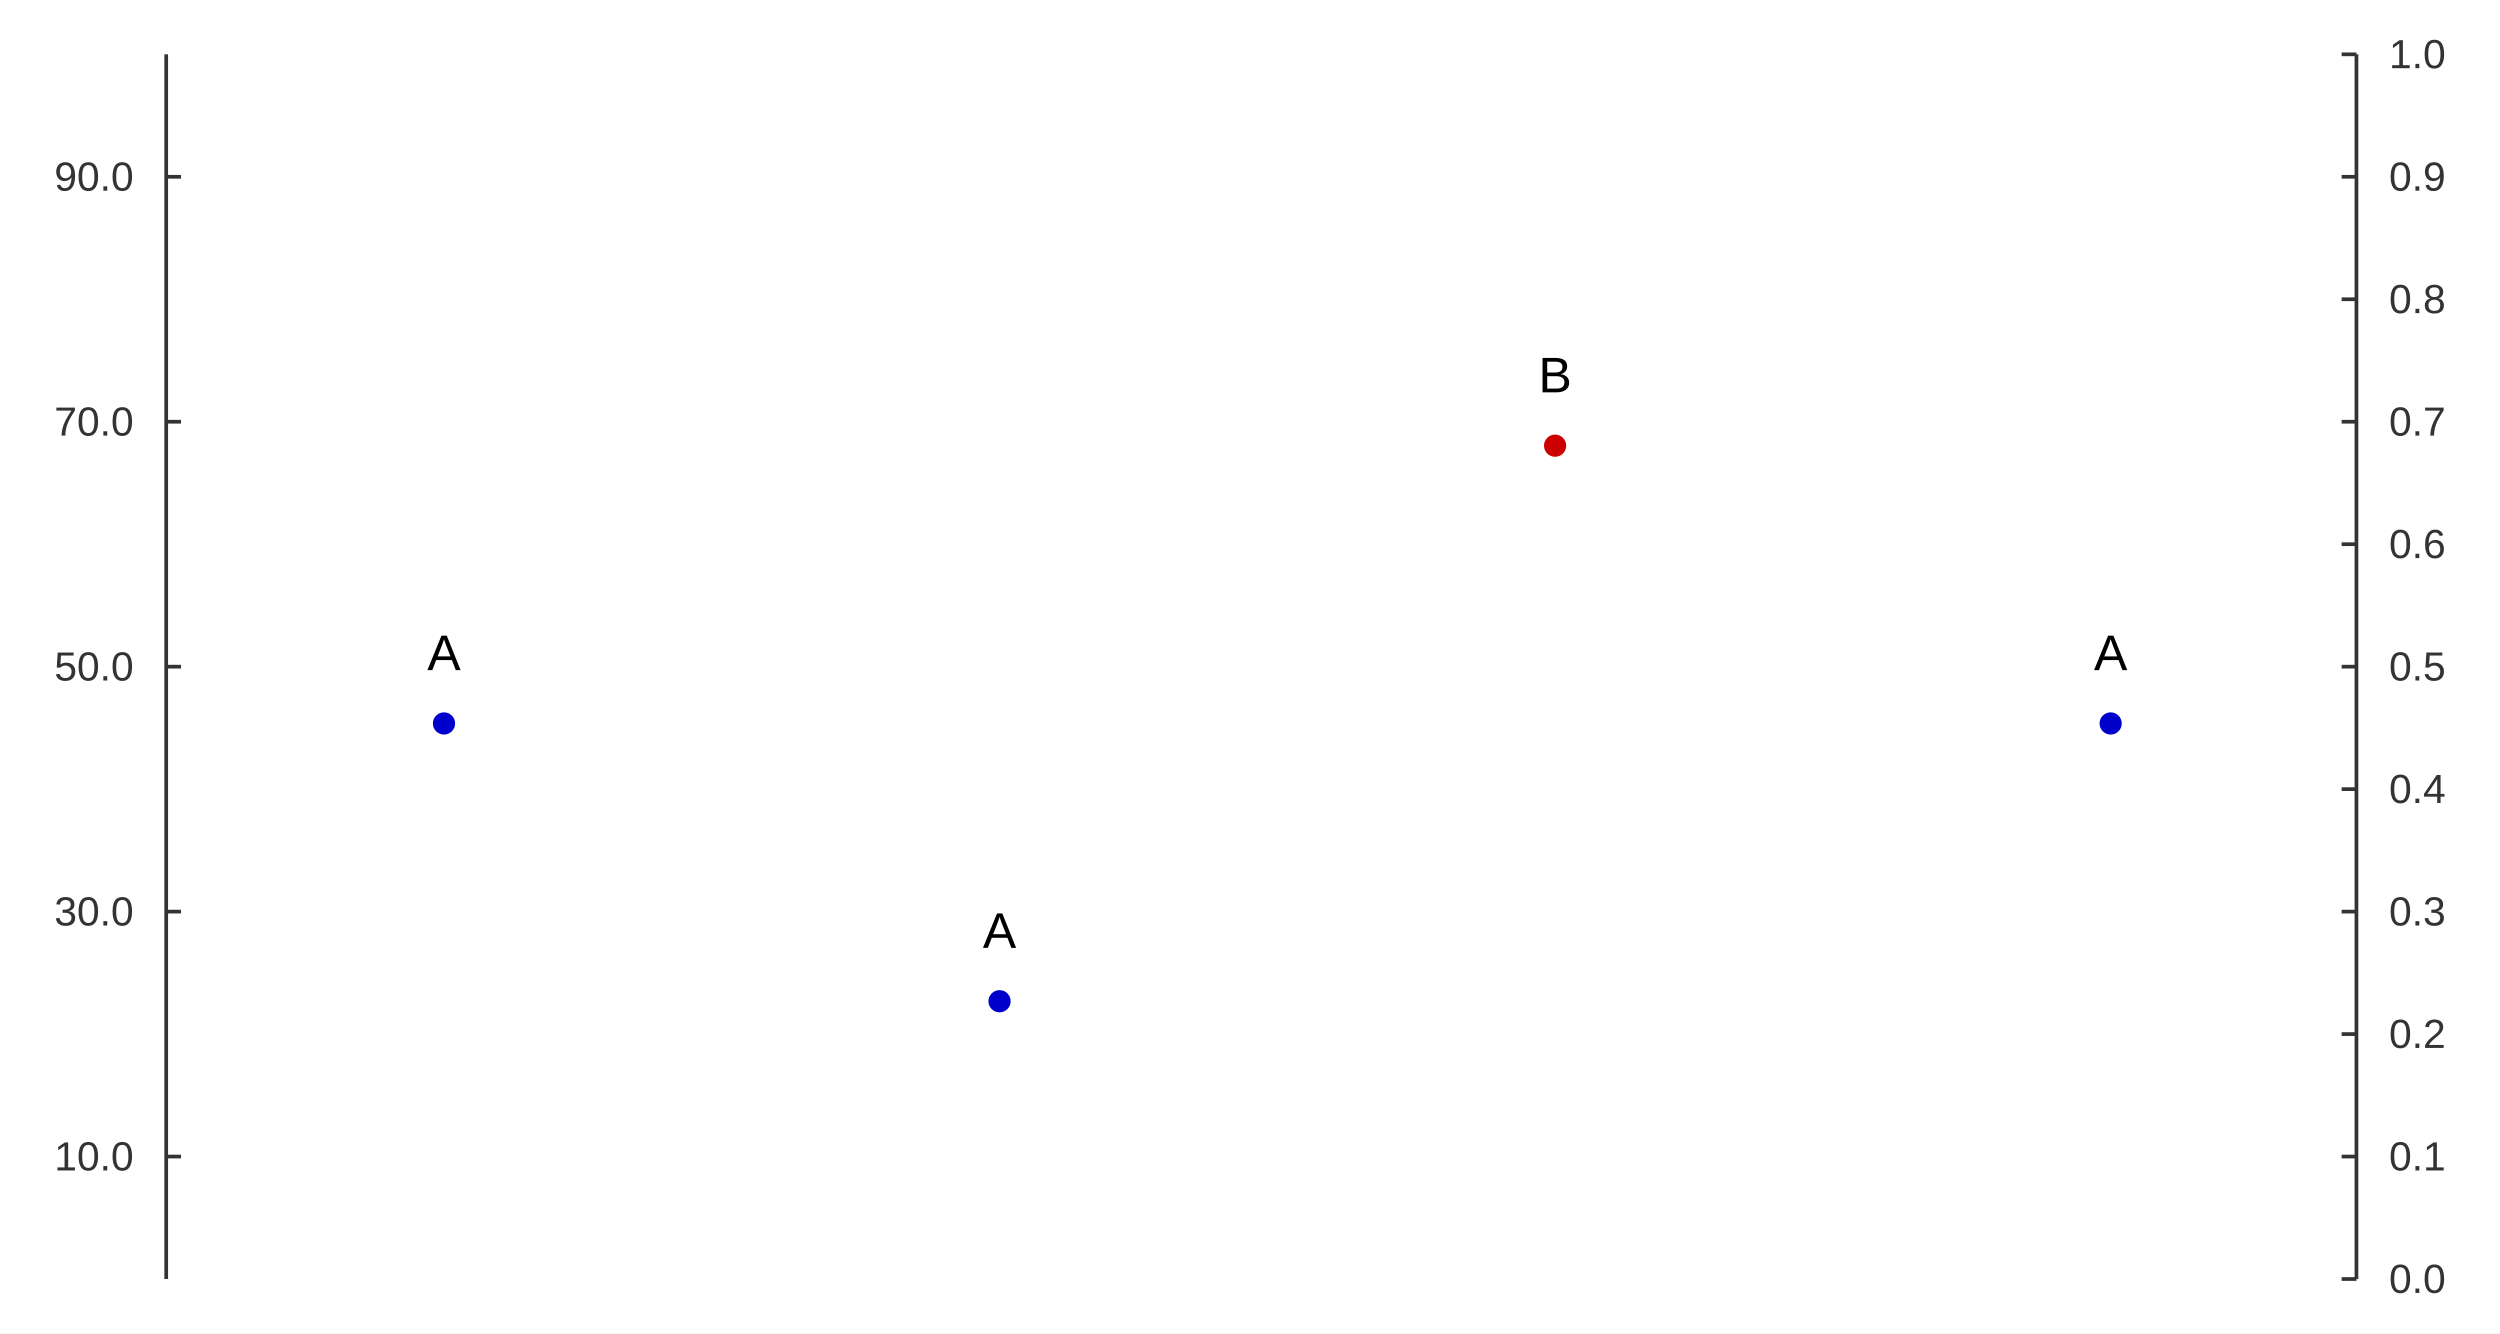
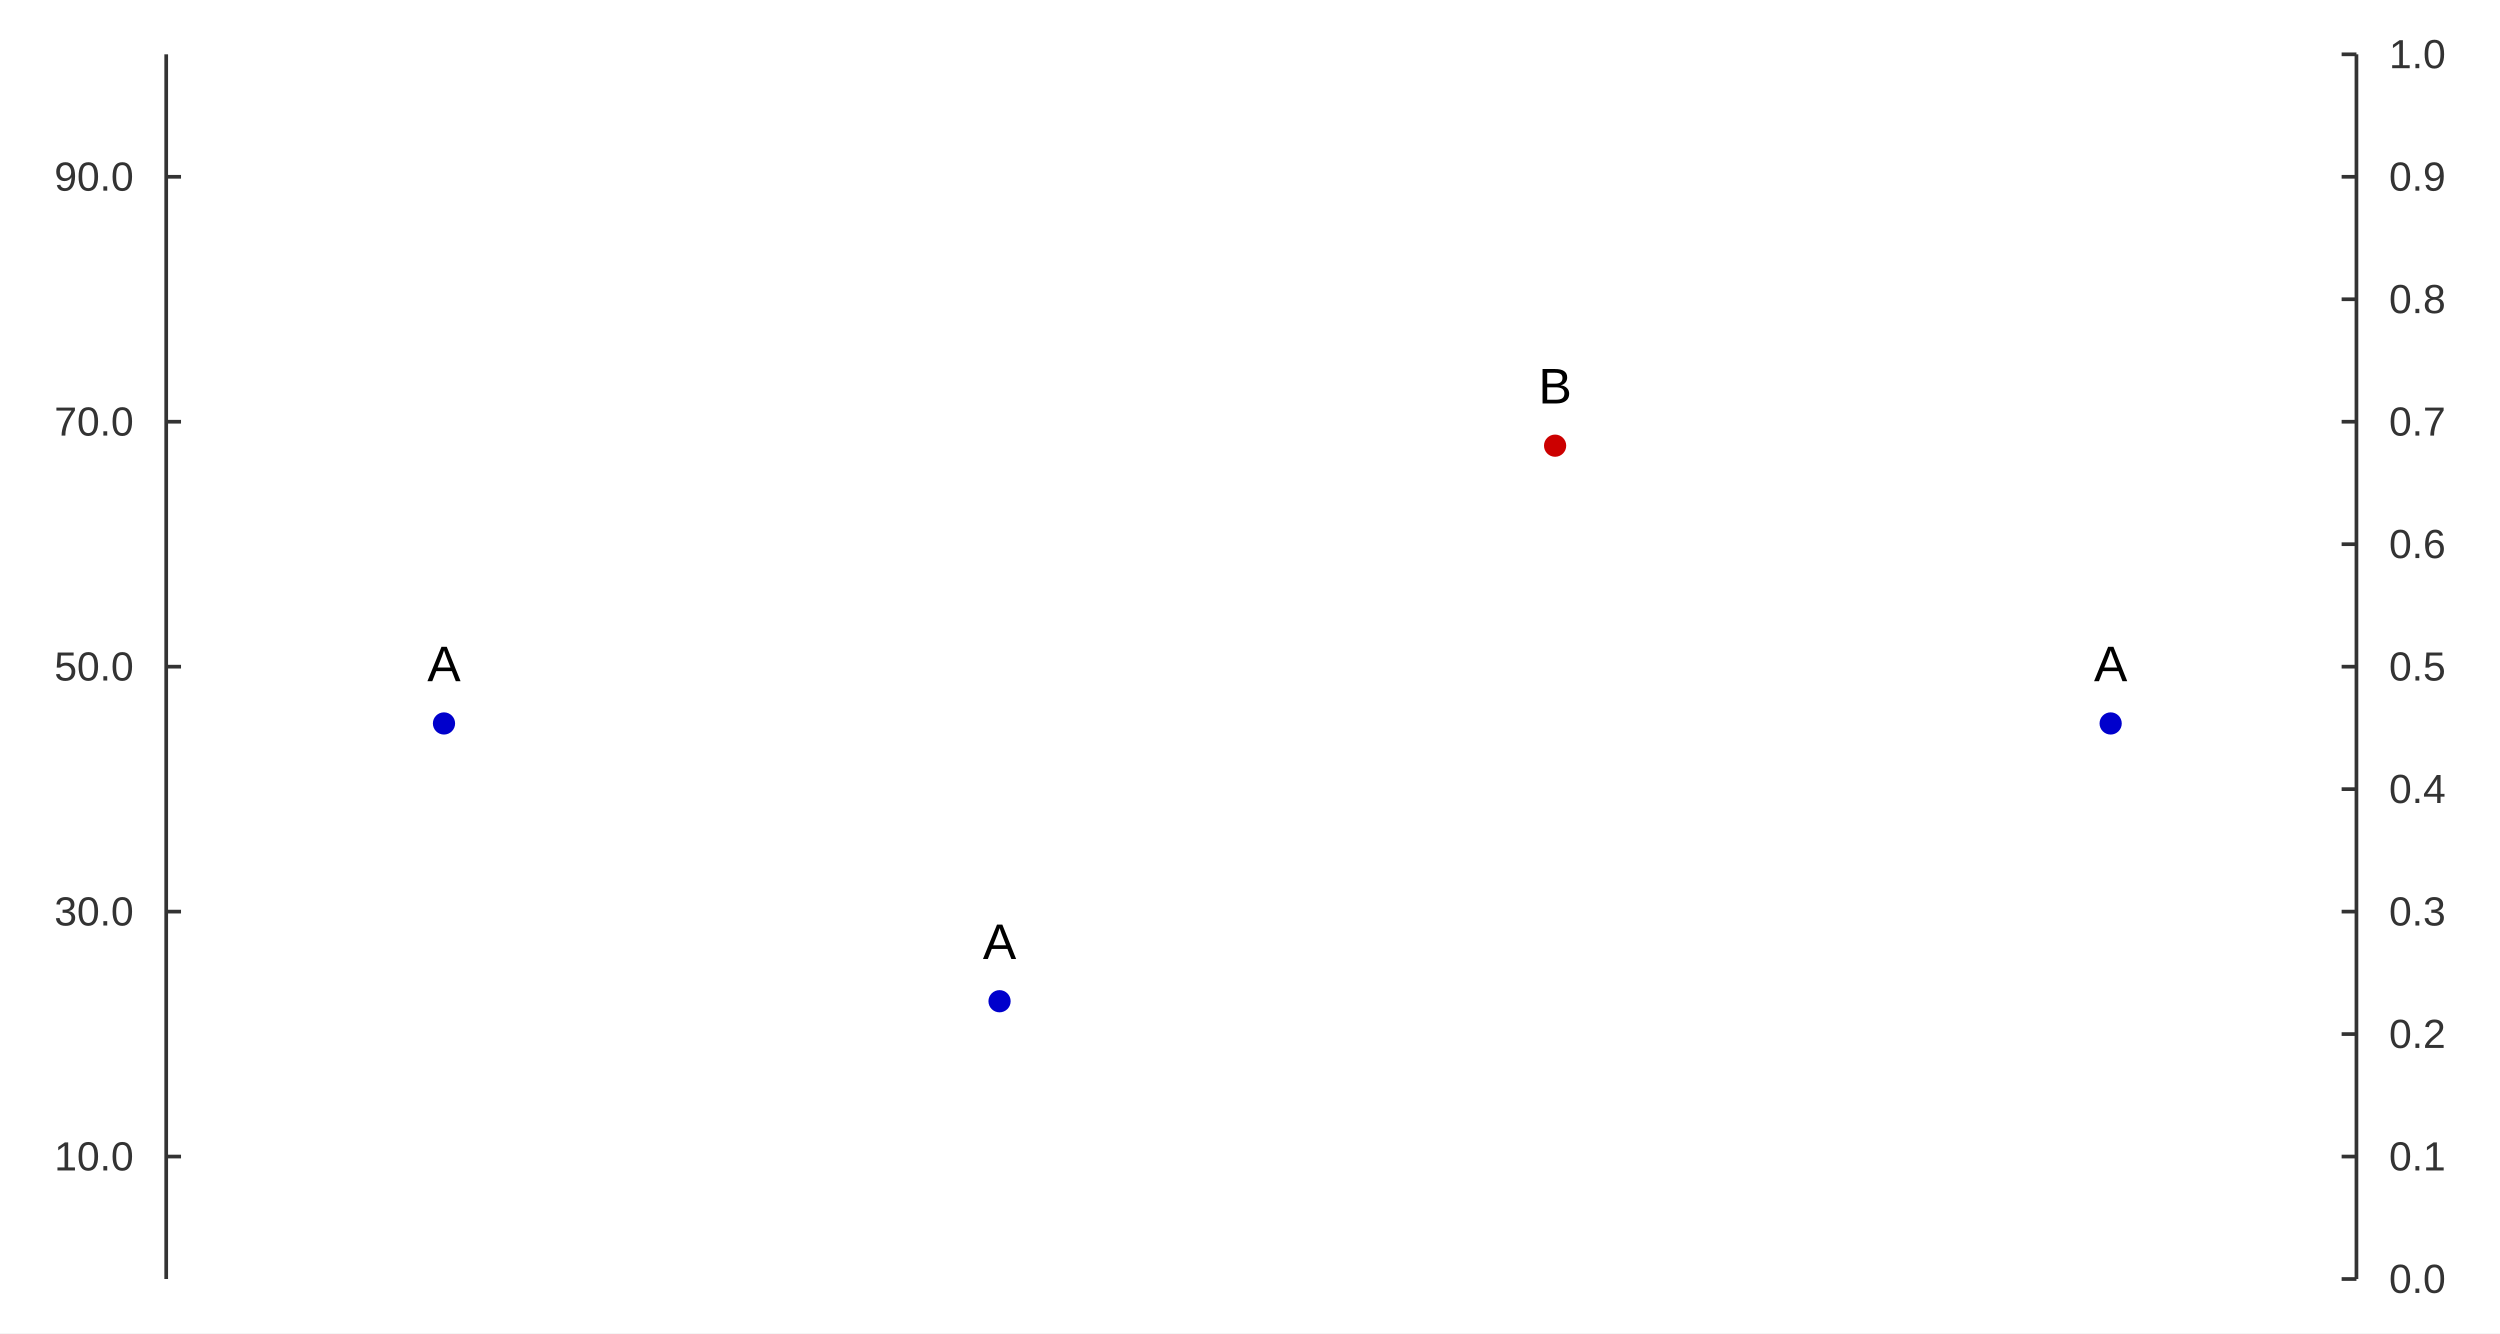
<svg xmlns="http://www.w3.org/2000/svg" width="900" height="480" viewBox="0 0 900 480">
  <rect width="900" height="480" fill="#ffffff" />
  <path fill="#0000cc" d="M163.836 260.444 M155.836 260.444 a4 4 0 1 0 8 0 a4 4 0 1 0 -8 0 " />
  <path fill="#cc0000" d="M563.836 160.444 M555.836 160.444 a4 4 0 1 0 8 0 a4 4 0 1 0 -8 0 " />
  <path fill="#0000cc" d="M763.836 260.444 M755.836 260.444 a4 4 0 1 0 8 0 a4 4 0 1 0 -8 0 " />
  <path fill="#cc0000" d="M963.836 160.444 M955.836 160.444 a4 4 0 1 0 8 0 a4 4 0 1 0 -8 0 " />
  <path fill="#0000cc" d="M363.836 360.444 M355.836 360.444 a4 4 0 1 0 8 0 a4 4 0 1 0 -8 0 " />
-   <text x="153.836" y="241.244" fill="#000000" font-size="18" font-family="Arial,Helvetica,'Helvetica Neue',sans-serif">A</text>
-   <text x="553.836" y="141.244" fill="#000000" font-size="18" font-family="Arial,Helvetica,'Helvetica Neue',sans-serif">B</text>
-   <text x="753.836" y="241.244" fill="#000000" font-size="18" font-family="Arial,Helvetica,'Helvetica Neue',sans-serif">A</text>
-   <text x="953.836" y="141.244" fill="#000000" font-size="18" font-family="Arial,Helvetica,'Helvetica Neue',sans-serif">B</text>
-   <text x="353.836" y="341.244" fill="#000000" font-size="18" font-family="Arial,Helvetica,'Helvetica Neue',sans-serif">A</text>
+   <text x="153.836" y="245.244" fill="#000000" font-size="18" font-family="Arial,Helvetica,'Helvetica Neue',sans-serif">A</text>
+   <text x="553.836" y="145.244" fill="#000000" font-size="18" font-family="Arial,Helvetica,'Helvetica Neue',sans-serif">B</text>
+   <text x="753.836" y="245.244" fill="#000000" font-size="18" font-family="Arial,Helvetica,'Helvetica Neue',sans-serif">A</text>
+   <text x="953.836" y="145.244" fill="#000000" font-size="18" font-family="Arial,Helvetica,'Helvetica Neue',sans-serif">B</text>
+   <text x="353.836" y="345.244" fill="#000000" font-size="18" font-family="Arial,Helvetica,'Helvetica Neue',sans-serif">A</text>
  <path stroke-width="1.333" stroke="#333333" fill="none" d="M848.32 19.556 L848.32 460.444 " />
  <path stroke-width="1.333" stroke="#333333" fill="none" d="M842.987 460.444 L848.32 460.444 " />
  <path stroke-width="1.333" stroke="#333333" fill="none" d="M842.987 416.356 L848.32 416.356 " />
  <path stroke-width="1.333" stroke="#333333" fill="none" d="M842.987 372.267 L848.32 372.267 " />
  <path stroke-width="1.333" stroke="#333333" fill="none" d="M842.987 328.178 L848.32 328.178 " />
  <path stroke-width="1.333" stroke="#333333" fill="none" d="M842.987 284.089 L848.32 284.089 " />
  <path stroke-width="1.333" stroke="#333333" fill="none" d="M842.987 240 L848.32 240 " />
  <path stroke-width="1.333" stroke="#333333" fill="none" d="M842.987 195.911 L848.32 195.911 " />
  <path stroke-width="1.333" stroke="#333333" fill="none" d="M842.987 151.822 L848.32 151.822 " />
  <path stroke-width="1.333" stroke="#333333" fill="none" d="M842.987 107.733 L848.32 107.733 " />
  <path stroke-width="1.333" stroke="#333333" fill="none" d="M842.987 63.644 L848.32 63.644 " />
  <path stroke-width="1.333" stroke="#333333" fill="none" d="M842.987 19.556 L848.32 19.556 " />
  <text x="860.054" y="465.444" fill="#333333" font-size="14.667" font-family="Arial,Helvetica,'Helvetica Neue',sans-serif">0.0</text>
  <text x="860.054" y="421.356" fill="#333333" font-size="14.667" font-family="Arial,Helvetica,'Helvetica Neue',sans-serif">0.1</text>
  <text x="860.054" y="377.267" fill="#333333" font-size="14.667" font-family="Arial,Helvetica,'Helvetica Neue',sans-serif">0.2</text>
  <text x="860.054" y="333.178" fill="#333333" font-size="14.667" font-family="Arial,Helvetica,'Helvetica Neue',sans-serif">0.3</text>
  <text x="860.054" y="289.089" fill="#333333" font-size="14.667" font-family="Arial,Helvetica,'Helvetica Neue',sans-serif">0.4</text>
  <text x="860.054" y="245" fill="#333333" font-size="14.667" font-family="Arial,Helvetica,'Helvetica Neue',sans-serif">0.5</text>
  <text x="860.054" y="200.911" fill="#333333" font-size="14.667" font-family="Arial,Helvetica,'Helvetica Neue',sans-serif">0.6</text>
  <text x="860.054" y="156.822" fill="#333333" font-size="14.667" font-family="Arial,Helvetica,'Helvetica Neue',sans-serif">0.7</text>
  <text x="860.054" y="112.733" fill="#333333" font-size="14.667" font-family="Arial,Helvetica,'Helvetica Neue',sans-serif">0.8</text>
  <text x="860.054" y="68.644" fill="#333333" font-size="14.667" font-family="Arial,Helvetica,'Helvetica Neue',sans-serif">0.9</text>
  <text x="860.054" y="24.556" fill="#333333" font-size="14.667" font-family="Arial,Helvetica,'Helvetica Neue',sans-serif">1.0</text>
  <path stroke-width="1.333" stroke="#333333" fill="none" d="M59.836 19.556 L59.836 460.444 " />
  <path stroke-width="1.333" stroke="#333333" fill="none" d="M59.836 416.356 L65.169 416.356 " />
  <path stroke-width="1.333" stroke="#333333" fill="none" d="M59.836 328.178 L65.169 328.178 " />
  <path stroke-width="1.333" stroke="#333333" fill="none" d="M59.836 240 L65.169 240 " />
  <path stroke-width="1.333" stroke="#333333" fill="none" d="M59.836 151.822 L65.169 151.822 " />
  <path stroke-width="1.333" stroke="#333333" fill="none" d="M59.836 63.644 L65.169 63.644 " />
  <text x="19.556" y="421.356" fill="#333333" font-size="14.667" font-family="Arial,Helvetica,'Helvetica Neue',sans-serif">10.0</text>
  <text x="19.556" y="333.178" fill="#333333" font-size="14.667" font-family="Arial,Helvetica,'Helvetica Neue',sans-serif">30.0</text>
  <text x="19.556" y="245" fill="#333333" font-size="14.667" font-family="Arial,Helvetica,'Helvetica Neue',sans-serif">50.0</text>
  <text x="19.556" y="156.822" fill="#333333" font-size="14.667" font-family="Arial,Helvetica,'Helvetica Neue',sans-serif">70.0</text>
  <text x="19.556" y="68.644" fill="#333333" font-size="14.667" font-family="Arial,Helvetica,'Helvetica Neue',sans-serif">90.0</text>
</svg>
